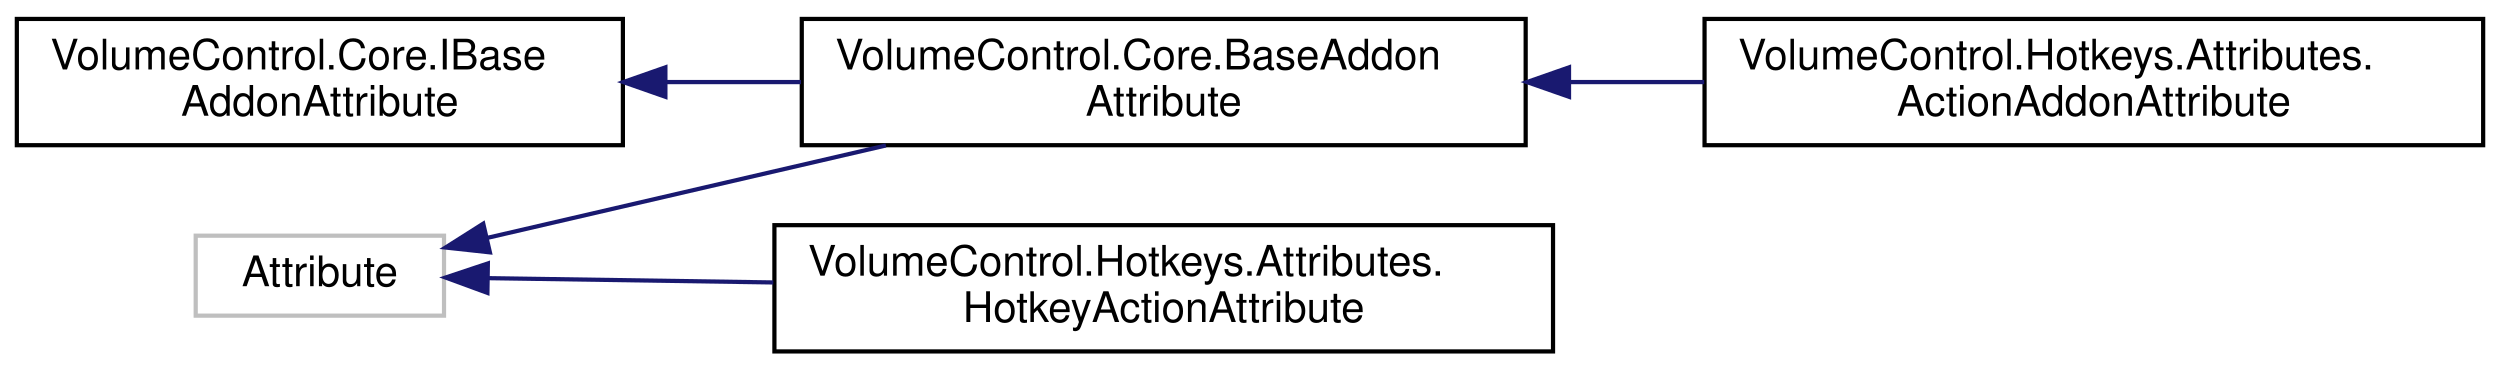
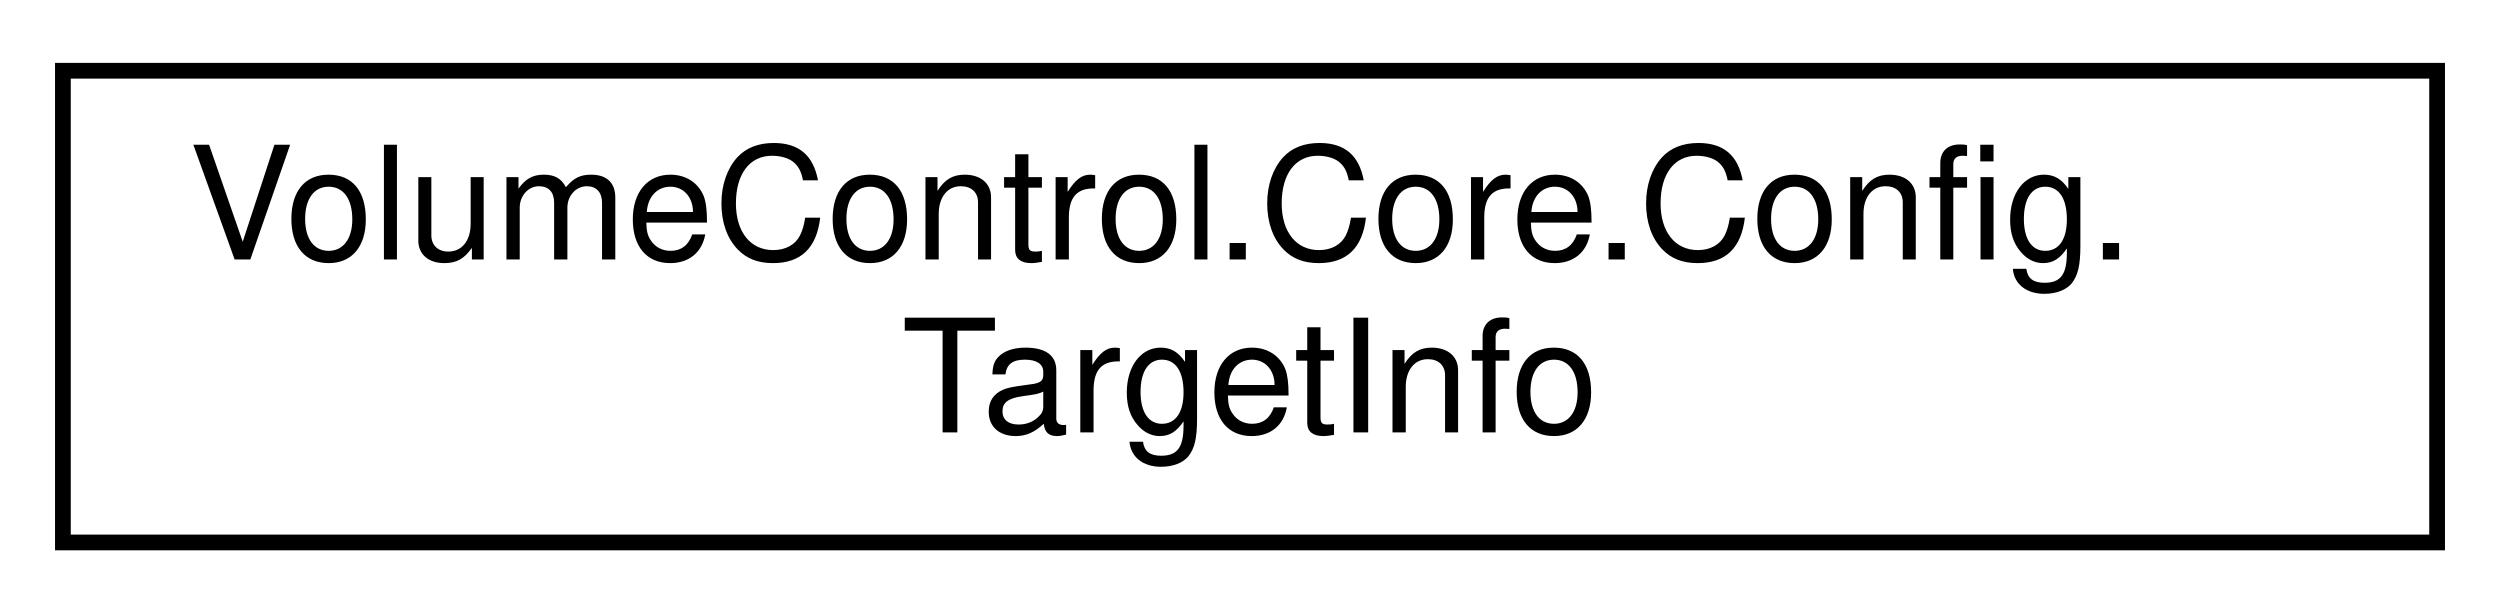
- <svg xmlns="http://www.w3.org/2000/svg" xmlns:xlink="http://www.w3.org/1999/xlink" width="594pt" height="88pt" viewBox="0.00 0.00 594.00 88.00">
-   <g id="graph0" class="graph" transform="scale(1 1) rotate(0) translate(4 84)">
+ <svg xmlns="http://www.w3.org/2000/svg" xmlns:xlink="http://www.w3.org/1999/xlink" width="159pt" height="39pt" viewBox="0.00 0.00 159.00 39.00">
+   <g id="graph0" class="graph" transform="scale(1 1) rotate(0) translate(4 35)">
    <g id="node1" class="node">
      <g id="a_node1">
-         <a xlink:title=" ">
-           <polygon fill="none" stroke="#bfbfbf" points="42.5,-9 42.5,-28 101.5,-28 101.5,-9 42.5,-9" />
-           <text text-anchor="middle" x="72" y="-16" font-family="Helvetica,sans-Serif" font-size="10.00">Attribute</text>
+         <a xlink:href="struct_volume_control_1_1_core_1_1_config_1_1_target_info.html" target="_top" xlink:title="Contains metadata for saving audio sessions to and from the config">
+           <polygon fill="none" stroke="black" points="0,-0.5 0,-30.5 151,-30.5 151,-0.5 0,-0.5" />
+           <text text-anchor="start" x="8" y="-18.5" font-family="Helvetica,sans-Serif" font-size="10.00">VolumeControl.Core.Config.</text>
+           <text text-anchor="middle" x="75.5" y="-7.5" font-family="Helvetica,sans-Serif" font-size="10.00">TargetInfo</text>
        </a>
      </g>
    </g>
-     <g id="node2" class="node">
-       <g id="a_node2">
-         <a xlink:href="class_volume_control_1_1_core_1_1_base_addon_attribute.html" target="_top" xlink:title="Abstract base class that all other addon attributes inherit from. Unless you're implementing a new ad...">
-           <polygon fill="none" stroke="black" points="186.5,-49.5 186.5,-79.5 358.5,-79.5 358.5,-49.5 186.5,-49.5" />
-           <text text-anchor="start" x="194.5" y="-67.5" font-family="Helvetica,sans-Serif" font-size="10.00">VolumeControl.Core.BaseAddon</text>
-           <text text-anchor="middle" x="272.5" y="-56.5" font-family="Helvetica,sans-Serif" font-size="10.00">Attribute</text>
-         </a>
-       </g>
-     </g>
-     <g id="edge1" class="edge">
-       <path fill="none" stroke="midnightblue" d="M111.68,-27.46C138.6,-33.7 175.14,-42.17 206.49,-49.44" />
-       <polygon fill="midnightblue" stroke="midnightblue" points="112.4,-24.04 101.86,-25.19 110.82,-30.86 112.4,-24.04" />
-     </g>
-     <g id="node4" class="node">
-       <g id="a_node4">
-         <a xlink:href="class_volume_control_1_1_hotkeys_1_1_attributes_1_1_hotkey_action_attribute.html" target="_top" xlink:title="Indicates that a method is a valid hotkey action. If you don't specify a name parameter,...">
-           <polygon fill="none" stroke="black" points="180,-0.5 180,-30.5 365,-30.5 365,-0.5 180,-0.5" />
-           <text text-anchor="start" x="188" y="-18.5" font-family="Helvetica,sans-Serif" font-size="10.00">VolumeControl.Hotkeys.Attributes.</text>
-           <text text-anchor="middle" x="272.5" y="-7.5" font-family="Helvetica,sans-Serif" font-size="10.00">HotkeyActionAttribute</text>
-         </a>
-       </g>
-     </g>
-     <g id="edge3" class="edge">
-       <path fill="none" stroke="midnightblue" d="M112.12,-17.91C131.56,-17.62 155.93,-17.25 179.73,-16.89" />
-       <polygon fill="midnightblue" stroke="midnightblue" points="111.81,-14.41 101.86,-18.06 111.92,-21.41 111.81,-14.41" />
-     </g>
-     <g id="node3" class="node">
-       <g id="a_node3">
-         <a xlink:href="class_volume_control_1_1_hotkeys_1_1_attributes_1_1_action_addon_attribute.html" target="_top" xlink:title="Marks the attached class type as a Hotkey Actions addon type.">
-           <polygon fill="none" stroke="black" points="401,-49.5 401,-79.5 586,-79.5 586,-49.5 401,-49.5" />
-           <text text-anchor="start" x="409" y="-67.5" font-family="Helvetica,sans-Serif" font-size="10.00">VolumeControl.Hotkeys.Attributes.</text>
-           <text text-anchor="middle" x="493.5" y="-56.5" font-family="Helvetica,sans-Serif" font-size="10.00">ActionAddonAttribute</text>
-         </a>
-       </g>
-     </g>
-     <g id="edge2" class="edge">
-       <path fill="none" stroke="midnightblue" d="M368.91,-64.5C379.54,-64.5 390.34,-64.5 400.92,-64.5" />
-       <polygon fill="midnightblue" stroke="midnightblue" points="368.8,-61 358.8,-64.5 368.8,-68 368.8,-61" />
-     </g>
-     <g id="node5" class="node">
-       <g id="a_node5">
-         <a xlink:href="interface_volume_control_1_1_core_1_1_i_base_addon_attribute.html" target="_top" xlink:title="Represents the attribute(s) associated with a IBaseAddon.  All valid addon attributes implement this ...">
-           <polygon fill="none" stroke="black" points="0,-49.5 0,-79.5 144,-79.5 144,-49.5 0,-49.5" />
-           <text text-anchor="start" x="8" y="-67.5" font-family="Helvetica,sans-Serif" font-size="10.00">VolumeControl.Core.IBase</text>
-           <text text-anchor="middle" x="72" y="-56.5" font-family="Helvetica,sans-Serif" font-size="10.00">AddonAttribute</text>
-         </a>
-       </g>
-     </g>
-     <g id="edge4" class="edge">
-       <path fill="none" stroke="midnightblue" d="M154.16,-64.5C164.77,-64.5 175.66,-64.5 186.32,-64.5" />
-       <polygon fill="midnightblue" stroke="midnightblue" points="154.1,-61 144.1,-64.5 154.1,-68 154.1,-61" />
-     </g>
  </g>
</svg>
